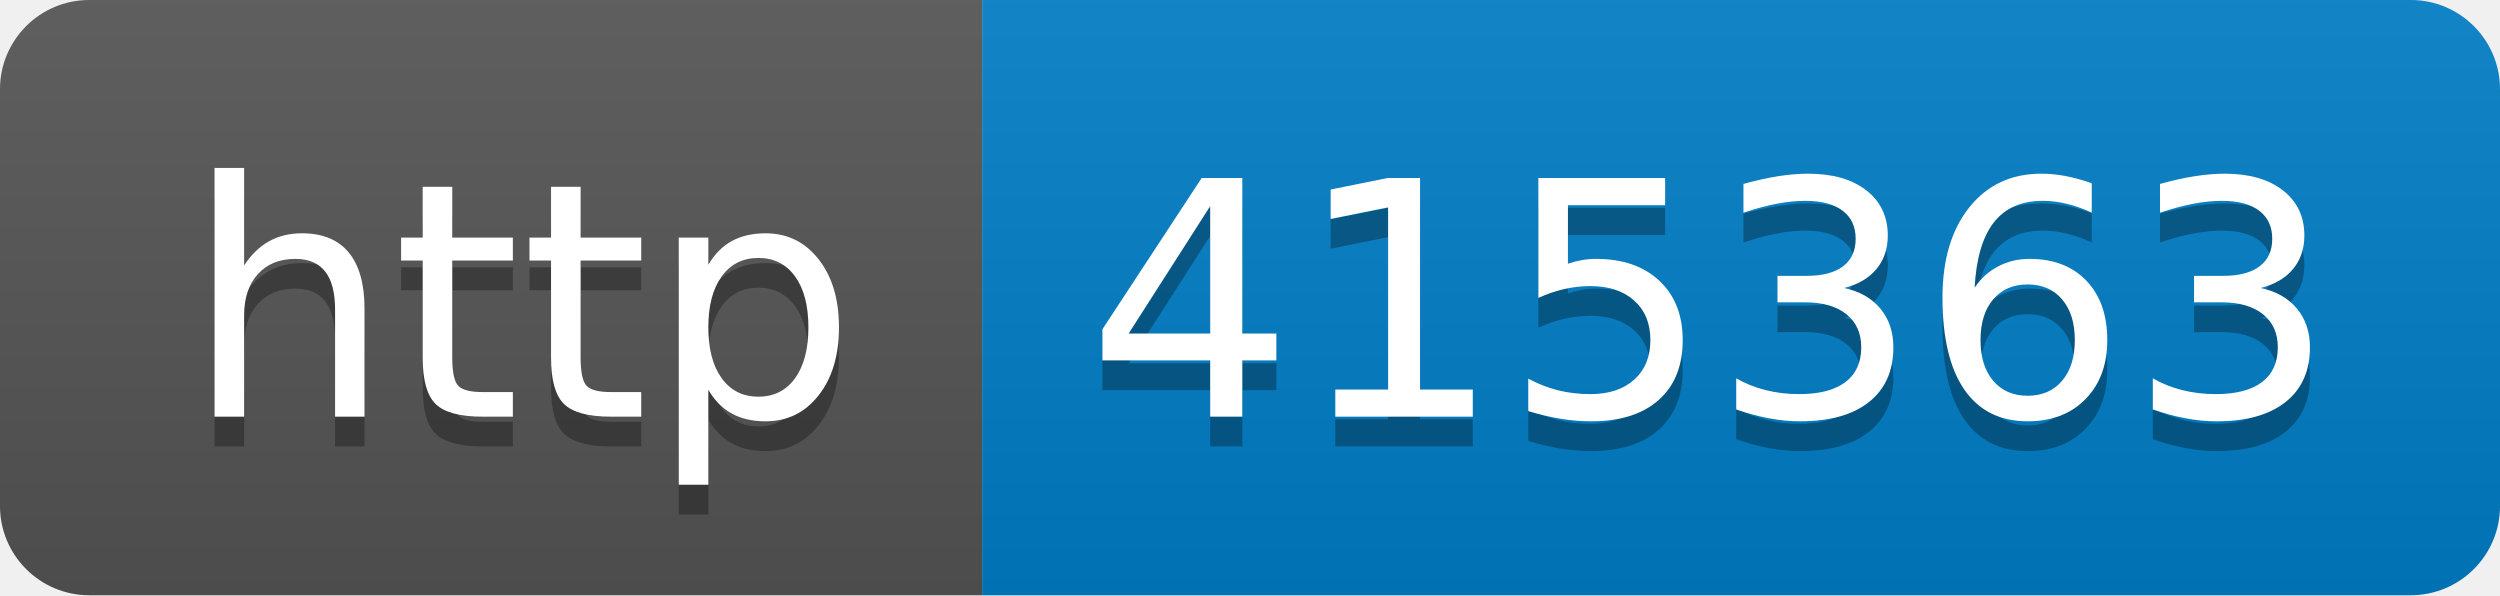
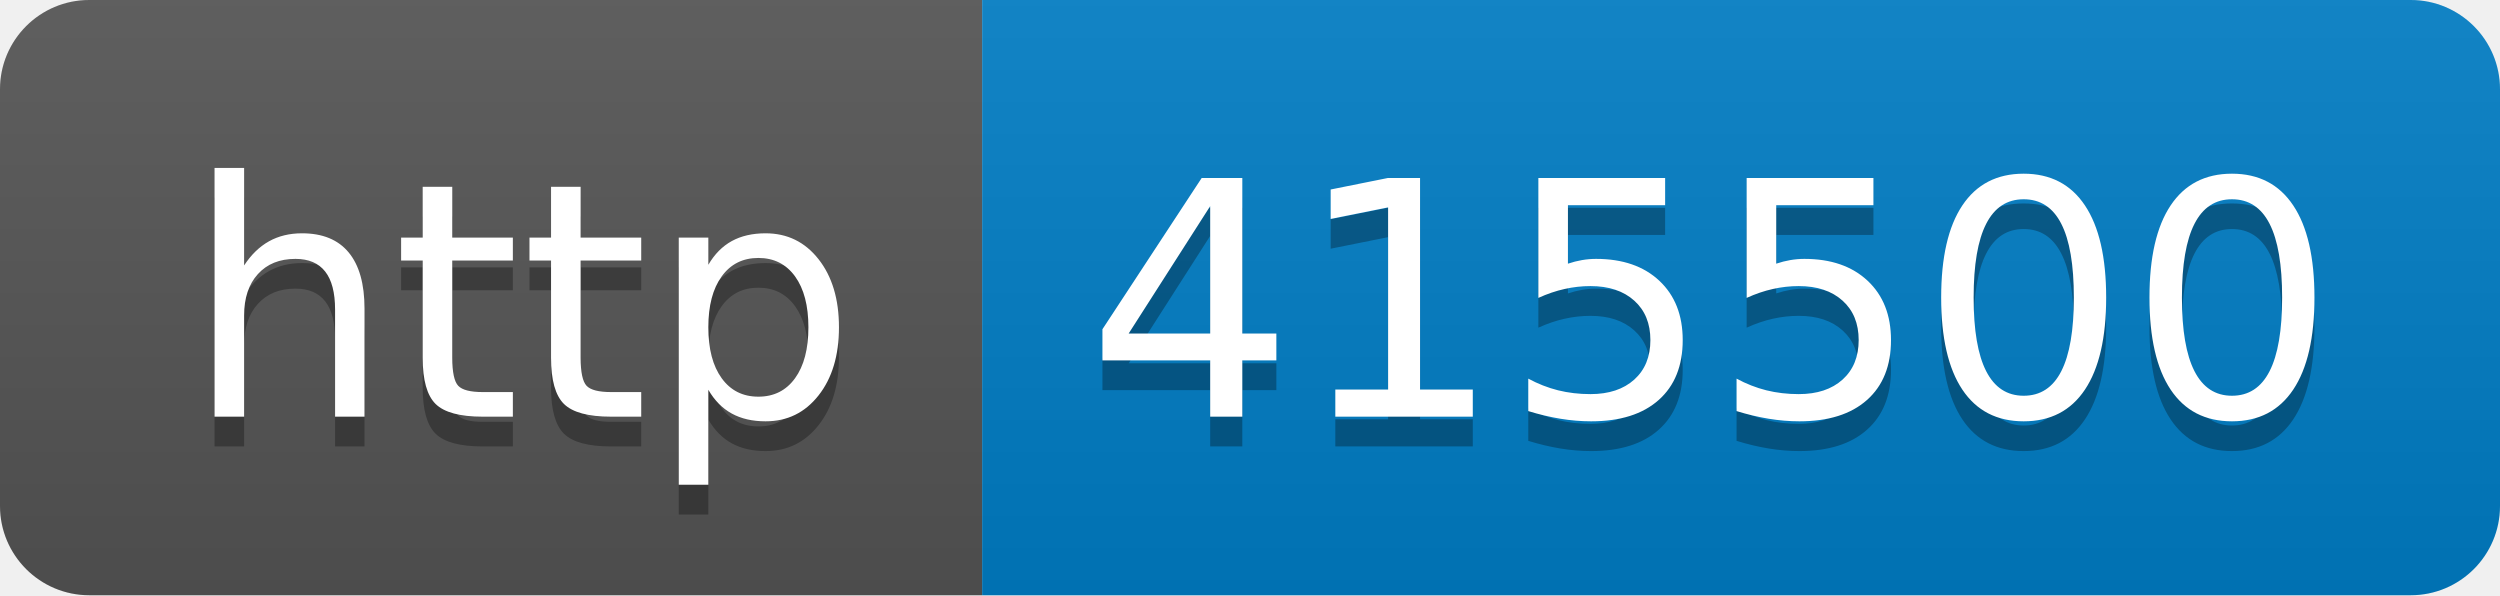
- <svg xmlns="http://www.w3.org/2000/svg" width="84" height="20" role="img" aria-label="http: 415363">
+ <svg xmlns="http://www.w3.org/2000/svg" width="84" height="20" role="img" aria-label="http: 415500">
  <linearGradient id="s" x2="0" y2="100%">
    <stop offset="0" stop-color="#bbb" stop-opacity=".1" />
    <stop offset="1" stop-opacity=".1" />
  </linearGradient>
  <clipPath id="r">
    <rect width="84" height="20" rx="3" fill="#fff" />
  </clipPath>
  <g clip-path="url(#r)">
    <rect width="33" height="20" fill="#555" />
    <rect x="33" width="51" height="20" fill="#007ec6" />
    <rect width="84" height="20" fill="url(#s)" />
  </g>
  <g fill="#fff" text-anchor="middle" font-family="Verdana,Geneva,DejaVu Sans,sans-serif" text-rendering="geometricPrecision" font-size="110">
    <text aria-hidden="true" x="175" y="150" fill="#010101" fill-opacity=".3" transform="scale(.1)" textLength="230">http</text>
    <text x="175" y="140" transform="scale(.1)" fill="#fff" textLength="230">http</text>
-     <text aria-hidden="true" x="575" y="150" fill="#010101" fill-opacity=".3" transform="scale(.1)" textLength="410">415363</text>
-     <text x="575" y="140" transform="scale(.1)" fill="#fff" textLength="410">415363</text>
+     <text aria-hidden="true" x="575" y="150" fill="#010101" fill-opacity=".3" transform="scale(.1)" textLength="410">415500</text>
+     <text x="575" y="140" transform="scale(.1)" fill="#fff" textLength="410">415500</text>
  </g>
</svg>
